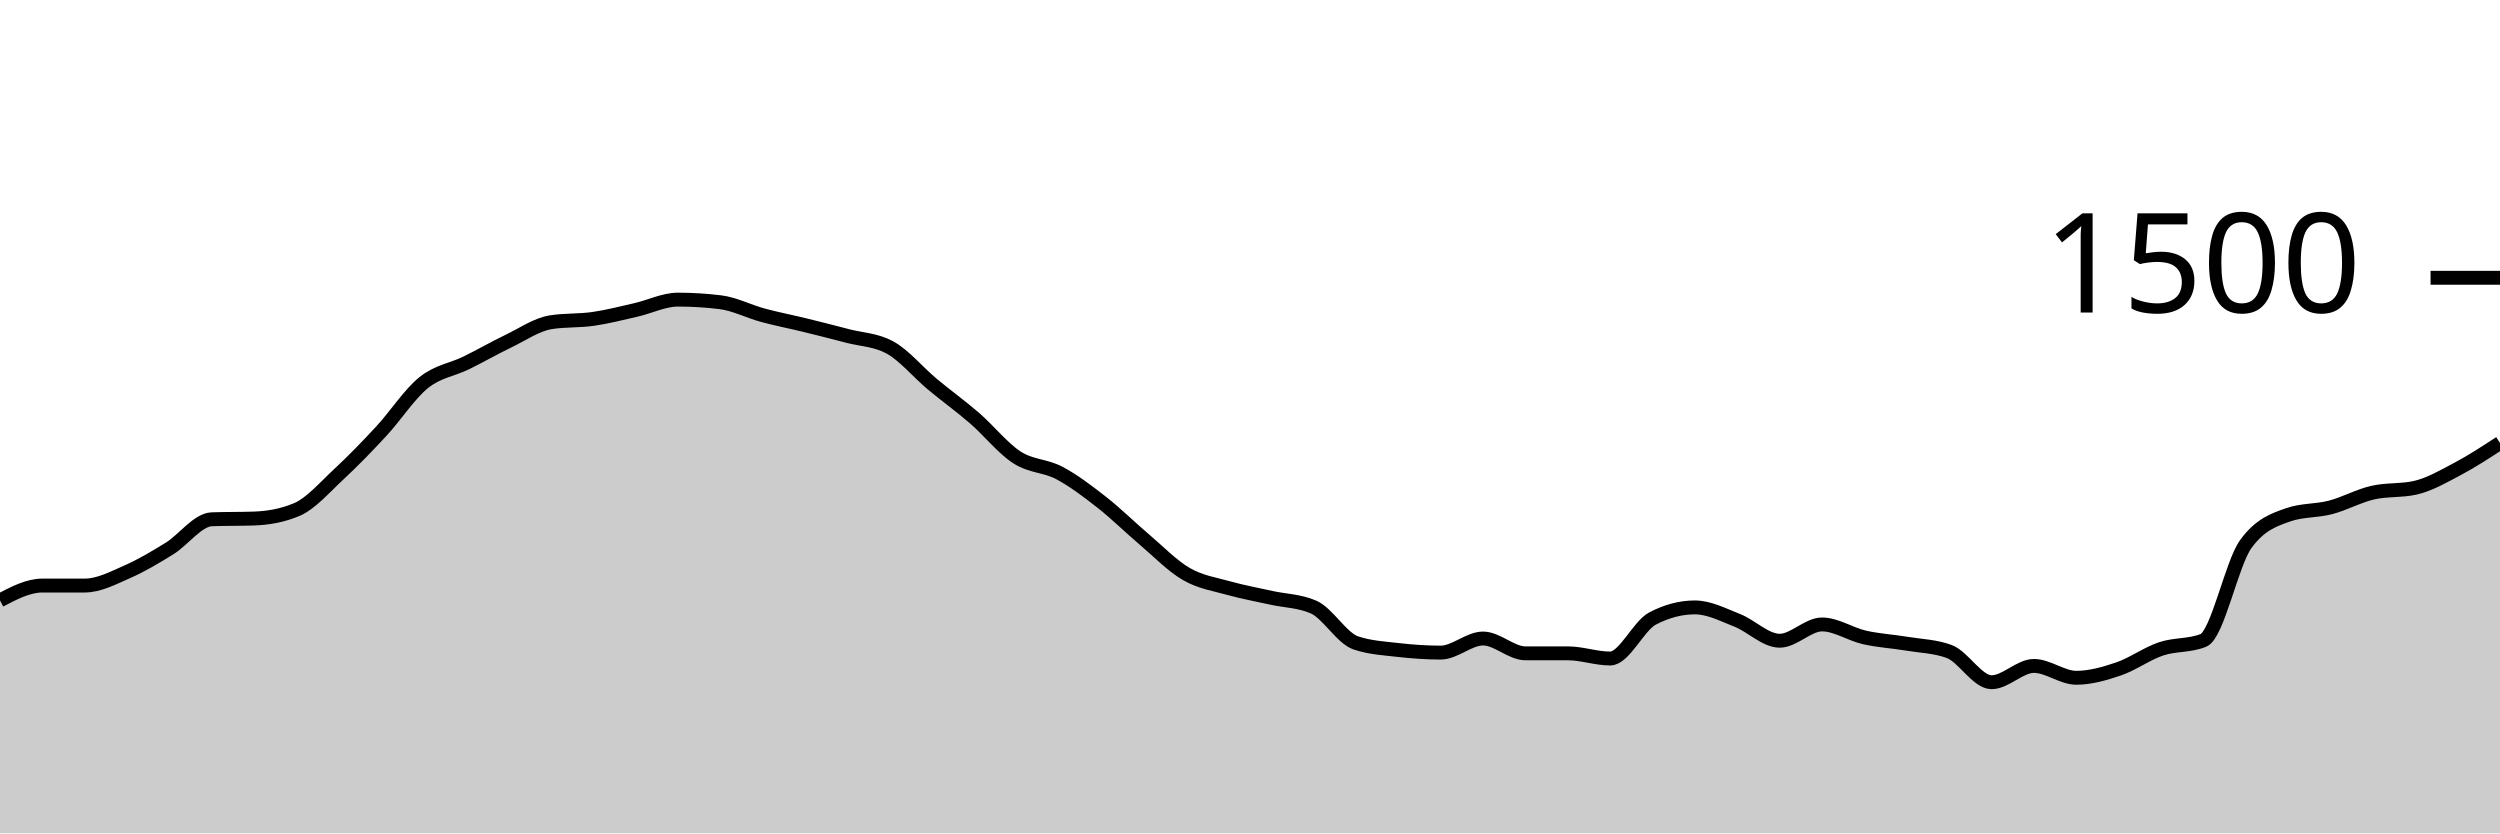
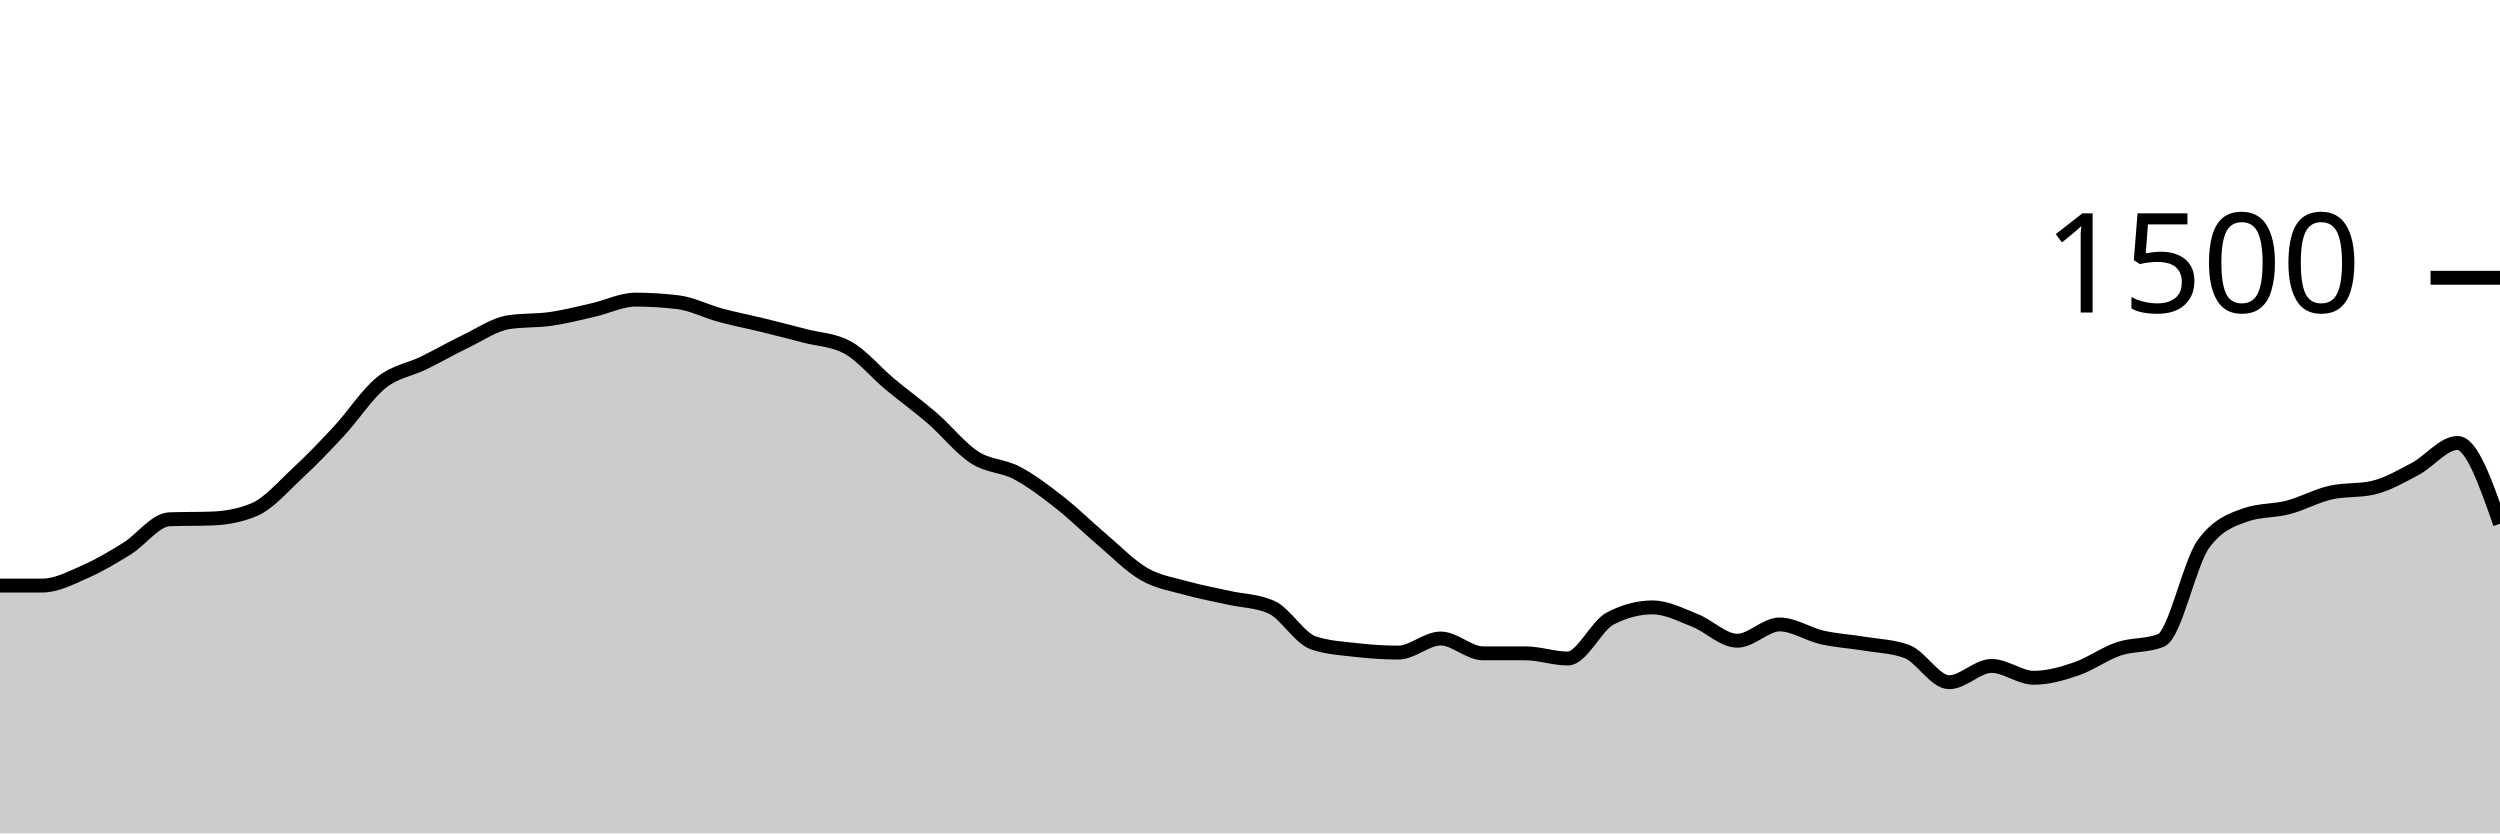
<svg xmlns="http://www.w3.org/2000/svg" viewBox="0 0 180 60">
  <g transform="translate(0,20)">
-     <path class="area" fill="rgba(0, 0, 0, 0.2)" d="M0,23.227C1.017,22.693,2.034,22.16,3.051,22.16C4.068,22.16,5.085,22.16,6.102,22.16C7.119,22.16,8.136,21.618,9.153,21.173C10.169,20.729,11.186,20.124,12.203,19.493C13.22,18.862,14.237,17.422,15.254,17.387C16.271,17.351,17.288,17.369,18.305,17.333C19.322,17.298,20.339,17.12,21.356,16.693C22.373,16.267,23.39,15.076,24.407,14.133C25.424,13.191,26.441,12.138,27.458,11.04C28.475,9.942,29.492,8.364,30.508,7.547C31.525,6.729,32.542,6.631,33.559,6.133C34.576,5.636,35.593,5.049,36.61,4.56C37.627,4.071,38.644,3.36,39.661,3.2C40.678,3.04,41.695,3.107,42.712,2.96C43.729,2.813,44.746,2.551,45.763,2.32C46.78,2.089,47.797,1.573,48.814,1.573C49.831,1.573,50.847,1.636,51.864,1.76C52.881,1.884,53.898,2.418,54.915,2.693C55.932,2.969,56.949,3.164,57.966,3.413C58.983,3.662,60,3.92,61.017,4.187C62.034,4.453,63.051,4.462,64.068,5.013C65.085,5.564,66.102,6.804,67.119,7.653C68.136,8.502,69.153,9.227,70.169,10.107C71.186,10.987,72.203,12.276,73.22,12.933C74.237,13.591,75.254,13.516,76.271,14.053C77.288,14.591,78.305,15.364,79.322,16.16C80.339,16.956,81.356,17.964,82.373,18.827C83.39,19.689,84.407,20.747,85.424,21.333C86.441,21.92,87.458,22.062,88.475,22.347C89.492,22.631,90.508,22.813,91.525,23.04C92.542,23.267,93.559,23.262,94.576,23.707C95.593,24.151,96.61,25.956,97.627,26.293C98.644,26.631,99.661,26.684,100.678,26.8C101.695,26.916,102.712,26.987,103.729,26.987C104.746,26.987,105.763,25.973,106.78,25.973C107.797,25.973,108.814,27.04,109.831,27.04C110.847,27.04,111.864,27.04,112.881,27.04C113.898,27.04,114.915,27.413,115.932,27.413C116.949,27.413,117.966,25.067,118.983,24.533C120,24,121.017,23.733,122.034,23.733C123.051,23.733,124.068,24.267,125.085,24.667C126.102,25.067,127.119,26.133,128.136,26.133C129.153,26.133,130.169,24.96,131.186,24.96C132.203,24.96,133.22,25.662,134.237,25.893C135.254,26.124,136.271,26.178,137.288,26.347C138.305,26.516,139.322,26.533,140.339,26.907C141.356,27.28,142.373,29.12,143.39,29.12C144.407,29.12,145.424,27.947,146.441,27.947C147.458,27.947,148.475,28.8,149.492,28.8C150.508,28.8,151.525,28.507,152.542,28.16C153.559,27.813,154.576,27.062,155.593,26.72C156.61,26.378,157.627,26.516,158.644,26.107C159.661,25.698,160.678,20.578,161.695,19.173C162.712,17.769,163.729,17.422,164.746,17.067C165.763,16.711,166.78,16.8,167.797,16.533C168.814,16.267,169.831,15.698,170.847,15.467C171.864,15.236,172.881,15.351,173.898,15.12C174.915,14.889,175.932,14.298,176.949,13.76C177.966,13.222,178.983,12.558,180,11.893L180,40C178.983,40,177.966,40,176.949,40C175.932,40,174.915,40,173.898,40C172.881,40,171.864,40,170.847,40C169.831,40,168.814,40,167.797,40C166.78,40,165.763,40,164.746,40C163.729,40,162.712,40,161.695,40C160.678,40,159.661,40,158.644,40C157.627,40,156.61,40,155.593,40C154.576,40,153.559,40,152.542,40C151.525,40,150.508,40,149.492,40C148.475,40,147.458,40,146.441,40C145.424,40,144.407,40,143.39,40C142.373,40,141.356,40,140.339,40C139.322,40,138.305,40,137.288,40C136.271,40,135.254,40,134.237,40C133.22,40,132.203,40,131.186,40C130.169,40,129.153,40,128.136,40C127.119,40,126.102,40,125.085,40C124.068,40,123.051,40,122.034,40C121.017,40,120,40,118.983,40C117.966,40,116.949,40,115.932,40C114.915,40,113.898,40,112.881,40C111.864,40,110.847,40,109.831,40C108.814,40,107.797,40,106.78,40C105.763,40,104.746,40,103.729,40C102.712,40,101.695,40,100.678,40C99.661,40,98.644,40,97.627,40C96.61,40,95.593,40,94.576,40C93.559,40,92.542,40,91.525,40C90.508,40,89.492,40,88.475,40C87.458,40,86.441,40,85.424,40C84.407,40,83.39,40,82.373,40C81.356,40,80.339,40,79.322,40C78.305,40,77.288,40,76.271,40C75.254,40,74.237,40,73.22,40C72.203,40,71.186,40,70.169,40C69.153,40,68.136,40,67.119,40C66.102,40,65.085,40,64.068,40C63.051,40,62.034,40,61.017,40C60,40,58.983,40,57.966,40C56.949,40,55.932,40,54.915,40C53.898,40,52.881,40,51.864,40C50.847,40,49.831,40,48.814,40C47.797,40,46.78,40,45.763,40C44.746,40,43.729,40,42.712,40C41.695,40,40.678,40,39.661,40C38.644,40,37.627,40,36.61,40C35.593,40,34.576,40,33.559,40C32.542,40,31.525,40,30.508,40C29.492,40,28.475,40,27.458,40C26.441,40,25.424,40,24.407,40C23.39,40,22.373,40,21.356,40C20.339,40,19.322,40,18.305,40C17.288,40,16.271,40,15.254,40C14.237,40,13.22,40,12.203,40C11.186,40,10.169,40,9.153,40C8.136,40,7.119,40,6.102,40C5.085,40,4.068,40,3.051,40C2.034,40,1.017,40,0,40Z" />
-     <path class="line" stroke="black" fill="none" d="M0,23.227C1.017,22.693,2.034,22.16,3.051,22.16C4.068,22.16,5.085,22.16,6.102,22.16C7.119,22.16,8.136,21.618,9.153,21.173C10.169,20.729,11.186,20.124,12.203,19.493C13.22,18.862,14.237,17.422,15.254,17.387C16.271,17.351,17.288,17.369,18.305,17.333C19.322,17.298,20.339,17.12,21.356,16.693C22.373,16.267,23.39,15.076,24.407,14.133C25.424,13.191,26.441,12.138,27.458,11.04C28.475,9.942,29.492,8.364,30.508,7.547C31.525,6.729,32.542,6.631,33.559,6.133C34.576,5.636,35.593,5.049,36.61,4.56C37.627,4.071,38.644,3.36,39.661,3.2C40.678,3.04,41.695,3.107,42.712,2.96C43.729,2.813,44.746,2.551,45.763,2.32C46.78,2.089,47.797,1.573,48.814,1.573C49.831,1.573,50.847,1.636,51.864,1.76C52.881,1.884,53.898,2.418,54.915,2.693C55.932,2.969,56.949,3.164,57.966,3.413C58.983,3.662,60,3.92,61.017,4.187C62.034,4.453,63.051,4.462,64.068,5.013C65.085,5.564,66.102,6.804,67.119,7.653C68.136,8.502,69.153,9.227,70.169,10.107C71.186,10.987,72.203,12.276,73.22,12.933C74.237,13.591,75.254,13.516,76.271,14.053C77.288,14.591,78.305,15.364,79.322,16.16C80.339,16.956,81.356,17.964,82.373,18.827C83.39,19.689,84.407,20.747,85.424,21.333C86.441,21.92,87.458,22.062,88.475,22.347C89.492,22.631,90.508,22.813,91.525,23.04C92.542,23.267,93.559,23.262,94.576,23.707C95.593,24.151,96.61,25.956,97.627,26.293C98.644,26.631,99.661,26.684,100.678,26.8C101.695,26.916,102.712,26.987,103.729,26.987C104.746,26.987,105.763,25.973,106.78,25.973C107.797,25.973,108.814,27.04,109.831,27.04C110.847,27.04,111.864,27.04,112.881,27.04C113.898,27.04,114.915,27.413,115.932,27.413C116.949,27.413,117.966,25.067,118.983,24.533C120,24,121.017,23.733,122.034,23.733C123.051,23.733,124.068,24.267,125.085,24.667C126.102,25.067,127.119,26.133,128.136,26.133C129.153,26.133,130.169,24.96,131.186,24.96C132.203,24.96,133.22,25.662,134.237,25.893C135.254,26.124,136.271,26.178,137.288,26.347C138.305,26.516,139.322,26.533,140.339,26.907C141.356,27.28,142.373,29.12,143.39,29.12C144.407,29.12,145.424,27.947,146.441,27.947C147.458,27.947,148.475,28.8,149.492,28.8C150.508,28.8,151.525,28.507,152.542,28.16C153.559,27.813,154.576,27.062,155.593,26.72C156.61,26.378,157.627,26.516,158.644,26.107C159.661,25.698,160.678,20.578,161.695,19.173C162.712,17.769,163.729,17.422,164.746,17.067C165.763,16.711,166.78,16.8,167.797,16.533C168.814,16.267,169.831,15.698,170.847,15.467C171.864,15.236,172.881,15.351,173.898,15.12C174.915,14.889,175.932,14.298,176.949,13.76C177.966,13.222,178.983,12.558,180,11.893" />
+     <path class="area" fill="rgba(0, 0, 0, 0.2)" d="M0,22.16C1.017,22.16,2.034,22.16,3.051,22.16C4.068,22.16,5.085,21.618,6.102,21.173C7.119,20.729,8.136,20.124,9.153,19.493C10.169,18.862,11.186,17.422,12.203,17.387C13.22,17.351,14.237,17.369,15.254,17.333C16.271,17.298,17.288,17.12,18.305,16.693C19.322,16.267,20.339,15.076,21.356,14.133C22.373,13.191,23.39,12.138,24.407,11.04C25.424,9.942,26.441,8.364,27.458,7.547C28.475,6.729,29.492,6.631,30.508,6.133C31.525,5.636,32.542,5.049,33.559,4.56C34.576,4.071,35.593,3.36,36.61,3.2C37.627,3.04,38.644,3.107,39.661,2.96C40.678,2.813,41.695,2.551,42.712,2.32C43.729,2.089,44.746,1.573,45.763,1.573C46.78,1.573,47.797,1.636,48.814,1.76C49.831,1.884,50.847,2.418,51.864,2.693C52.881,2.969,53.898,3.164,54.915,3.413C55.932,3.662,56.949,3.92,57.966,4.187C58.983,4.453,60,4.462,61.017,5.013C62.034,5.564,63.051,6.804,64.068,7.653C65.085,8.502,66.102,9.227,67.119,10.107C68.136,10.987,69.153,12.276,70.169,12.933C71.186,13.591,72.203,13.516,73.22,14.053C74.237,14.591,75.254,15.364,76.271,16.16C77.288,16.956,78.305,17.964,79.322,18.827C80.339,19.689,81.356,20.747,82.373,21.333C83.39,21.92,84.407,22.062,85.424,22.347C86.441,22.631,87.458,22.813,88.475,23.04C89.492,23.267,90.508,23.262,91.525,23.707C92.542,24.151,93.559,25.956,94.576,26.293C95.593,26.631,96.61,26.684,97.627,26.8C98.644,26.916,99.661,26.987,100.678,26.987C101.695,26.987,102.712,25.973,103.729,25.973C104.746,25.973,105.763,27.04,106.78,27.04C107.797,27.04,108.814,27.04,109.831,27.04C110.847,27.04,111.864,27.413,112.881,27.413C113.898,27.413,114.915,25.067,115.932,24.533C116.949,24,117.966,23.733,118.983,23.733C120,23.733,121.017,24.267,122.034,24.667C123.051,25.067,124.068,26.133,125.085,26.133C126.102,26.133,127.119,24.96,128.136,24.96C129.153,24.96,130.169,25.662,131.186,25.893C132.203,26.124,133.22,26.178,134.237,26.347C135.254,26.516,136.271,26.533,137.288,26.907C138.305,27.28,139.322,29.12,140.339,29.12C141.356,29.12,142.373,27.947,143.39,27.947C144.407,27.947,145.424,28.8,146.441,28.8C147.458,28.8,148.475,28.507,149.492,28.16C150.508,27.813,151.525,27.062,152.542,26.72C153.559,26.378,154.576,26.516,155.593,26.107C156.61,25.698,157.627,20.578,158.644,19.173C159.661,17.769,160.678,17.422,161.695,17.067C162.712,16.711,163.729,16.8,164.746,16.533C165.763,16.267,166.78,15.698,167.797,15.467C168.814,15.236,169.831,15.351,170.847,15.12C171.864,14.889,172.881,14.298,173.898,13.76C174.915,13.222,175.932,11.893,176.949,11.893C177.966,11.893,178.983,14.8,180,17.707L180,40C178.983,40,177.966,40,176.949,40C175.932,40,174.915,40,173.898,40C172.881,40,171.864,40,170.847,40C169.831,40,168.814,40,167.797,40C166.78,40,165.763,40,164.746,40C163.729,40,162.712,40,161.695,40C160.678,40,159.661,40,158.644,40C157.627,40,156.61,40,155.593,40C154.576,40,153.559,40,152.542,40C151.525,40,150.508,40,149.492,40C148.475,40,147.458,40,146.441,40C145.424,40,144.407,40,143.39,40C142.373,40,141.356,40,140.339,40C139.322,40,138.305,40,137.288,40C136.271,40,135.254,40,134.237,40C133.22,40,132.203,40,131.186,40C130.169,40,129.153,40,128.136,40C127.119,40,126.102,40,125.085,40C124.068,40,123.051,40,122.034,40C121.017,40,120,40,118.983,40C117.966,40,116.949,40,115.932,40C114.915,40,113.898,40,112.881,40C111.864,40,110.847,40,109.831,40C108.814,40,107.797,40,106.78,40C105.763,40,104.746,40,103.729,40C102.712,40,101.695,40,100.678,40C99.661,40,98.644,40,97.627,40C96.61,40,95.593,40,94.576,40C93.559,40,92.542,40,91.525,40C90.508,40,89.492,40,88.475,40C87.458,40,86.441,40,85.424,40C84.407,40,83.39,40,82.373,40C81.356,40,80.339,40,79.322,40C78.305,40,77.288,40,76.271,40C75.254,40,74.237,40,73.22,40C72.203,40,71.186,40,70.169,40C69.153,40,68.136,40,67.119,40C66.102,40,65.085,40,64.068,40C63.051,40,62.034,40,61.017,40C60,40,58.983,40,57.966,40C56.949,40,55.932,40,54.915,40C53.898,40,52.881,40,51.864,40C50.847,40,49.831,40,48.814,40C47.797,40,46.78,40,45.763,40C44.746,40,43.729,40,42.712,40C41.695,40,40.678,40,39.661,40C38.644,40,37.627,40,36.61,40C35.593,40,34.576,40,33.559,40C32.542,40,31.525,40,30.508,40C29.492,40,28.475,40,27.458,40C26.441,40,25.424,40,24.407,40C23.39,40,22.373,40,21.356,40C20.339,40,19.322,40,18.305,40C17.288,40,16.271,40,15.254,40C14.237,40,13.22,40,12.203,40C11.186,40,10.169,40,9.153,40C8.136,40,7.119,40,6.102,40C5.085,40,4.068,40,3.051,40C2.034,40,1.017,40,0,40Z" />
+     <path class="line" stroke="black" fill="none" d="M0,22.16C1.017,22.16,2.034,22.16,3.051,22.16C4.068,22.16,5.085,21.618,6.102,21.173C7.119,20.729,8.136,20.124,9.153,19.493C10.169,18.862,11.186,17.422,12.203,17.387C13.22,17.351,14.237,17.369,15.254,17.333C16.271,17.298,17.288,17.12,18.305,16.693C19.322,16.267,20.339,15.076,21.356,14.133C22.373,13.191,23.39,12.138,24.407,11.04C25.424,9.942,26.441,8.364,27.458,7.547C28.475,6.729,29.492,6.631,30.508,6.133C31.525,5.636,32.542,5.049,33.559,4.56C34.576,4.071,35.593,3.36,36.61,3.2C37.627,3.04,38.644,3.107,39.661,2.96C40.678,2.813,41.695,2.551,42.712,2.32C43.729,2.089,44.746,1.573,45.763,1.573C46.78,1.573,47.797,1.636,48.814,1.76C49.831,1.884,50.847,2.418,51.864,2.693C52.881,2.969,53.898,3.164,54.915,3.413C55.932,3.662,56.949,3.92,57.966,4.187C58.983,4.453,60,4.462,61.017,5.013C62.034,5.564,63.051,6.804,64.068,7.653C65.085,8.502,66.102,9.227,67.119,10.107C68.136,10.987,69.153,12.276,70.169,12.933C71.186,13.591,72.203,13.516,73.22,14.053C74.237,14.591,75.254,15.364,76.271,16.16C77.288,16.956,78.305,17.964,79.322,18.827C80.339,19.689,81.356,20.747,82.373,21.333C83.39,21.92,84.407,22.062,85.424,22.347C86.441,22.631,87.458,22.813,88.475,23.04C89.492,23.267,90.508,23.262,91.525,23.707C92.542,24.151,93.559,25.956,94.576,26.293C95.593,26.631,96.61,26.684,97.627,26.8C98.644,26.916,99.661,26.987,100.678,26.987C101.695,26.987,102.712,25.973,103.729,25.973C104.746,25.973,105.763,27.04,106.78,27.04C107.797,27.04,108.814,27.04,109.831,27.04C110.847,27.04,111.864,27.413,112.881,27.413C113.898,27.413,114.915,25.067,115.932,24.533C116.949,24,117.966,23.733,118.983,23.733C120,23.733,121.017,24.267,122.034,24.667C123.051,25.067,124.068,26.133,125.085,26.133C126.102,26.133,127.119,24.96,128.136,24.96C129.153,24.96,130.169,25.662,131.186,25.893C132.203,26.124,133.22,26.178,134.237,26.347C135.254,26.516,136.271,26.533,137.288,26.907C138.305,27.28,139.322,29.12,140.339,29.12C141.356,29.12,142.373,27.947,143.39,27.947C144.407,27.947,145.424,28.8,146.441,28.8C147.458,28.8,148.475,28.507,149.492,28.16C150.508,27.813,151.525,27.062,152.542,26.72C153.559,26.378,154.576,26.516,155.593,26.107C156.61,25.698,157.627,20.578,158.644,19.173C159.661,17.769,160.678,17.422,161.695,17.067C162.712,16.711,163.729,16.8,164.746,16.533C165.763,16.267,166.78,15.698,167.797,15.467C168.814,15.236,169.831,15.351,170.847,15.12C171.864,14.889,172.881,14.298,173.898,13.76C174.915,13.222,175.932,11.893,176.949,11.893C177.966,11.893,178.983,14.8,180,17.707" />
    <path class="axis-ceiling" stroke-width="1" stroke="black" fill="none" d="M175,0L180,0" />
    <text class="axis-ceiling-label" font-family="sans-serif" text-anchor="end" font-size="10px" x="170" y="2.5">1500</text>
  </g>
</svg>
